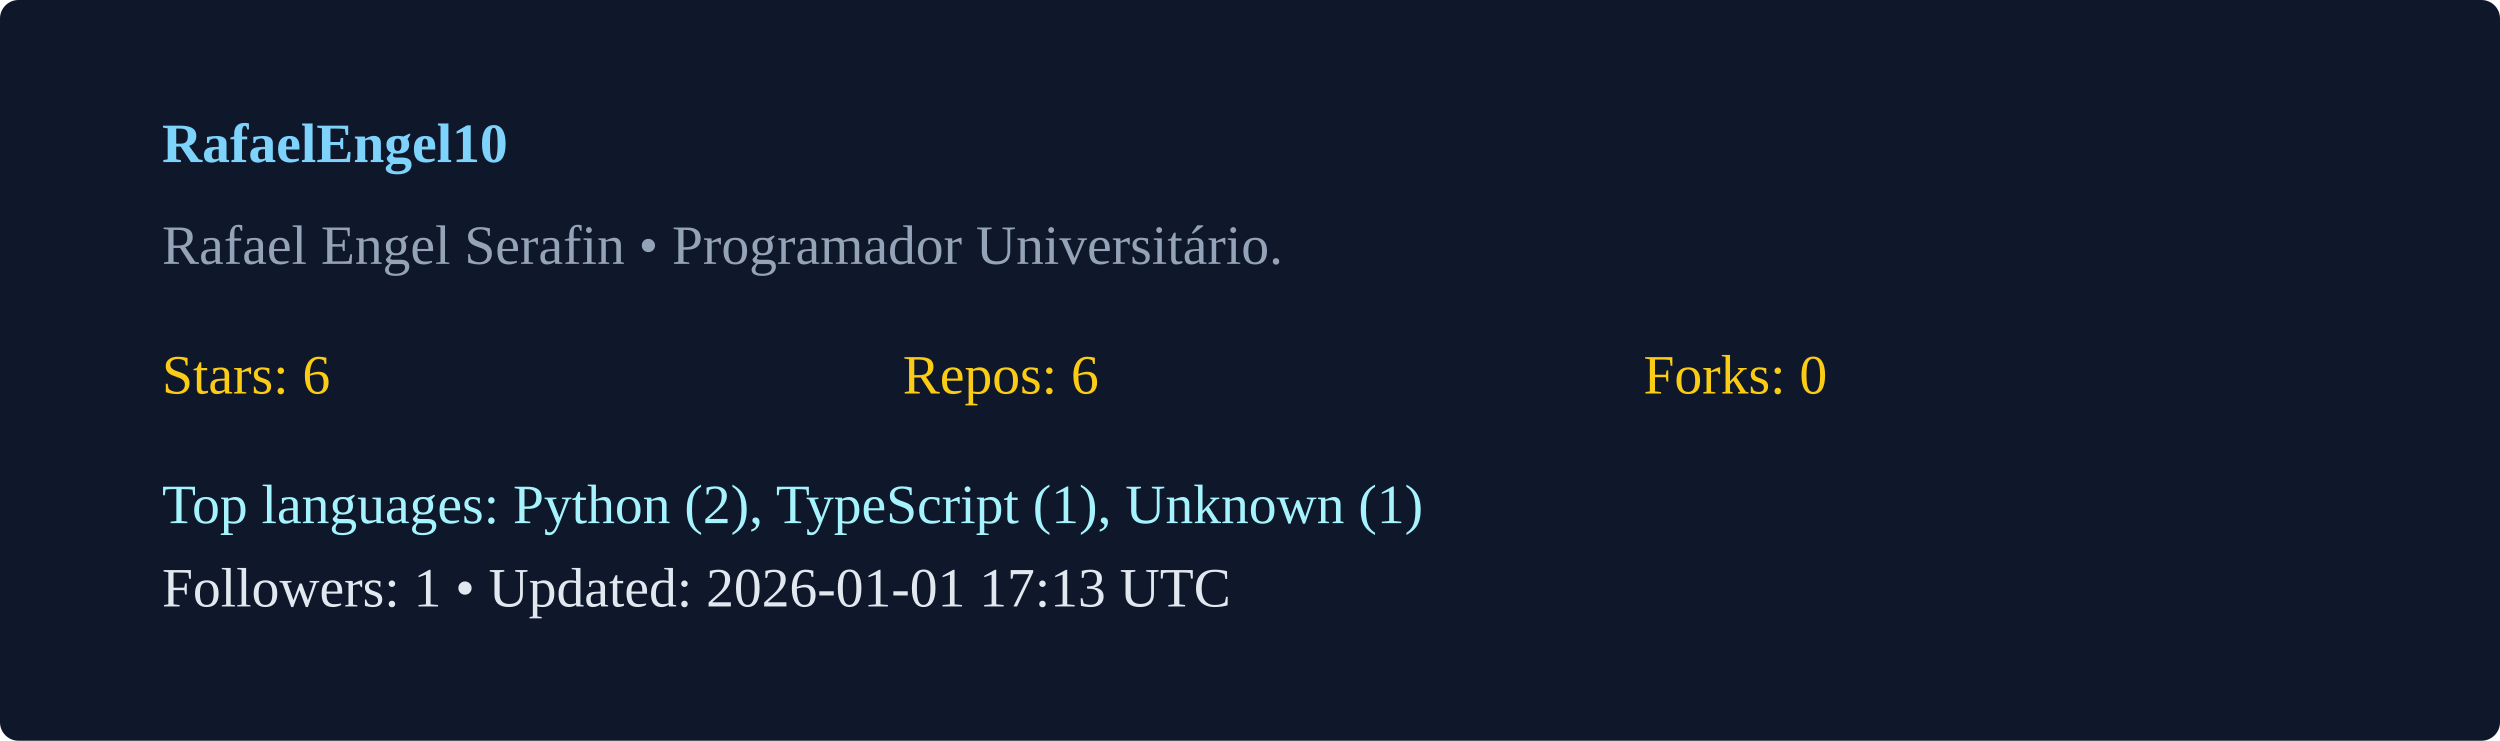
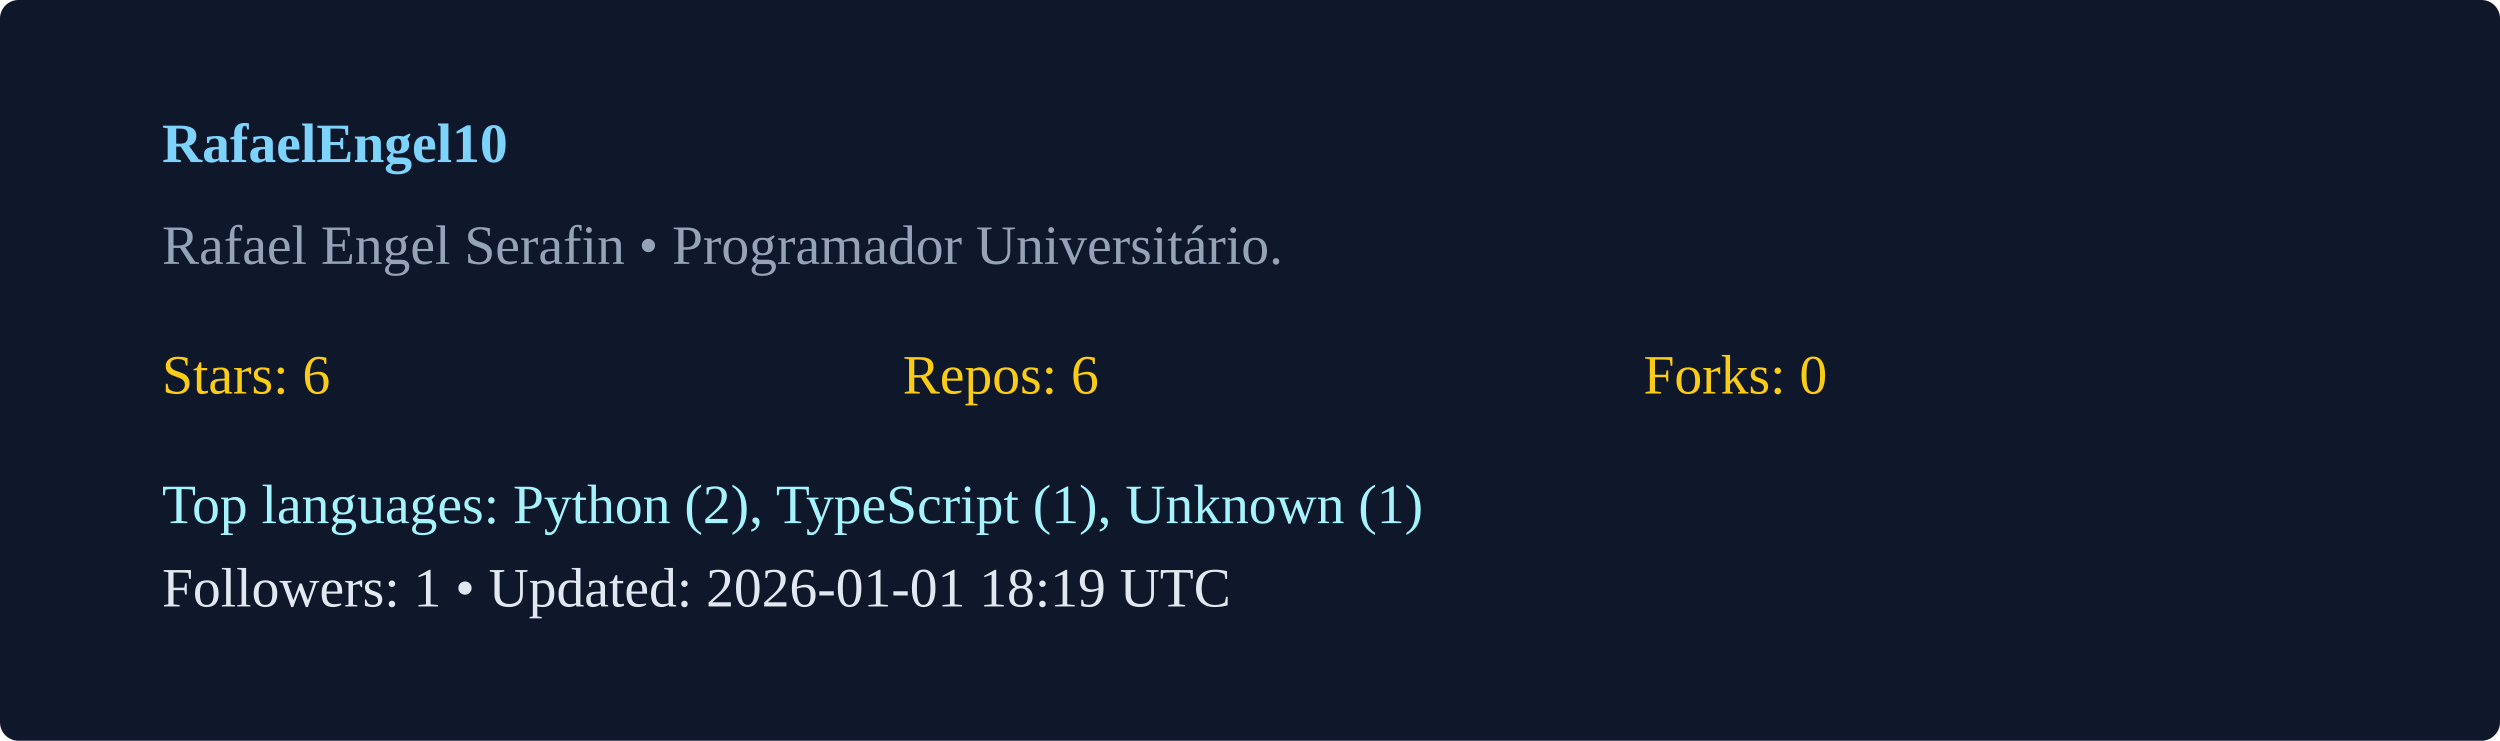
<svg xmlns="http://www.w3.org/2000/svg" width="540" height="160" viewBox="0 0 540 160">
  <rect width="100%" height="100%" rx="4" fill="#0f172a" />
  <g transform="translate(35,35)">
    <text x="0" y="0" fill="#7dd3fc" font-weight="600">RafaelEngel10</text>
    <text x="0" y="22" fill="#94a3b8">Rafael Engel Serafin  • Programador Universitário. </text>
    <g transform="translate(0,50)">
      <text x="0" y="0" fill="#facc15">Stars: 6</text>
      <text x="160" y="0" fill="#facc15">Repos: 6</text>
      <text x="320" y="0" fill="#facc15">Forks: 0</text>
      <text x="0" y="28" fill="#a5f3fc">Top languages: Python (2), TypeScript (1), Unknown (1)</text>
-       <text x="0" y="46" fill="#e2e8f0">Followers: 1 • Updated: 2026-01-01 17:13 UTC</text>
+       <text x="0" y="46" fill="#e2e8f0">Followers: 1 • Updated: 2026-01-01 18:19 UTC</text>
    </g>
  </g>
</svg>
